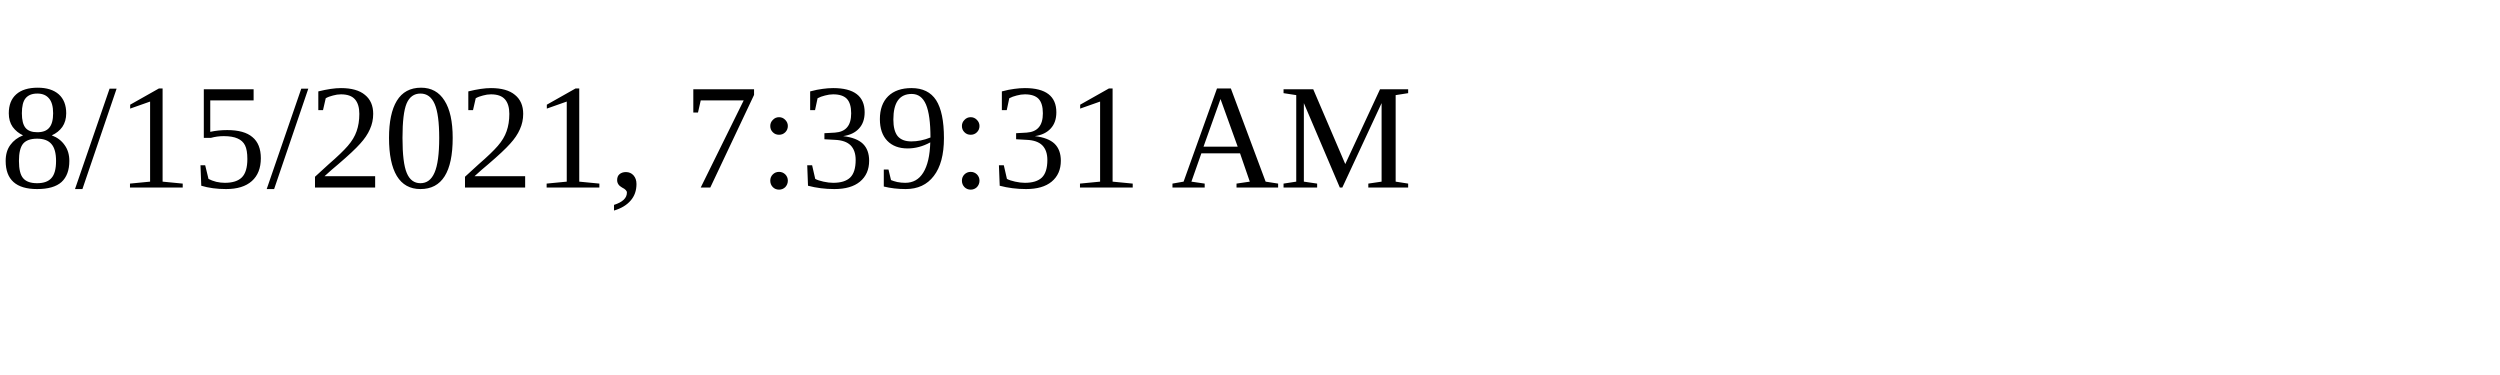
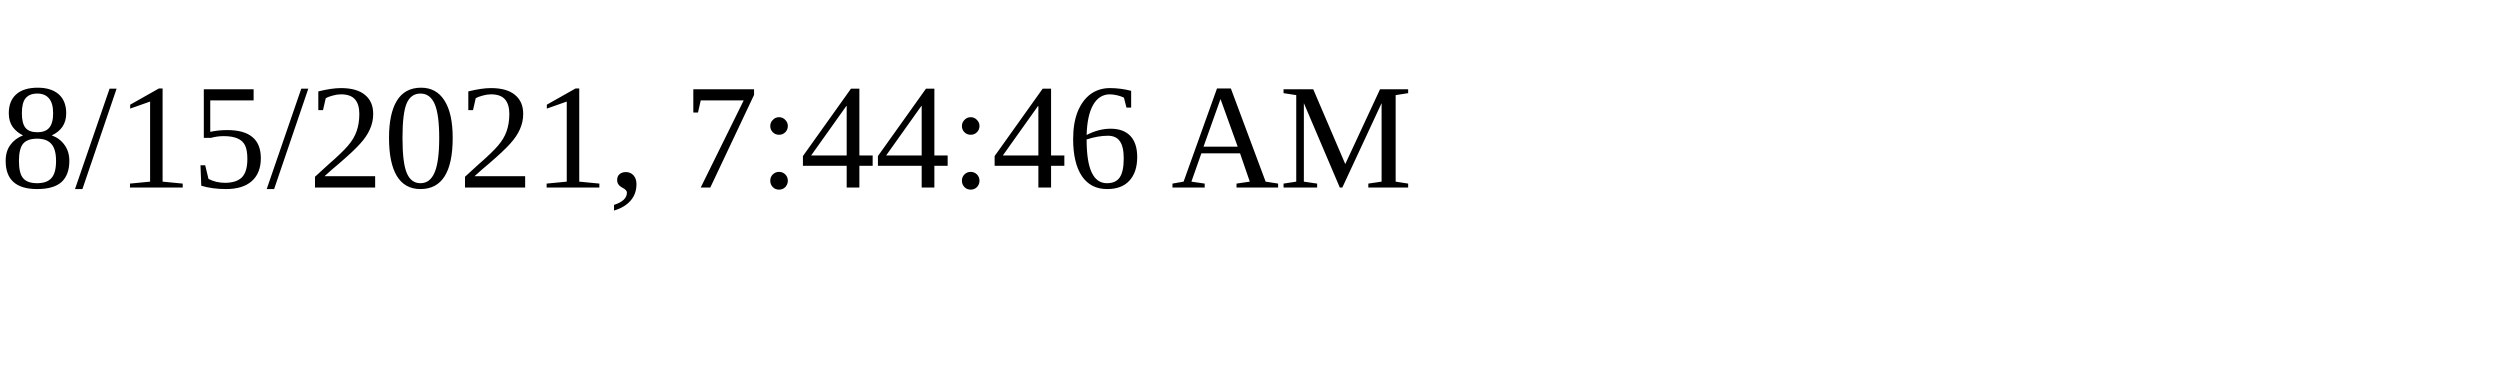
<svg xmlns="http://www.w3.org/2000/svg" height="30" width="200">
-   <text x="0" y="15">8/15/2021, 7:39:31 AM</text>
+   <text x="0" y="15">8/15/2021, 7:44:46 AM</text>
</svg>
